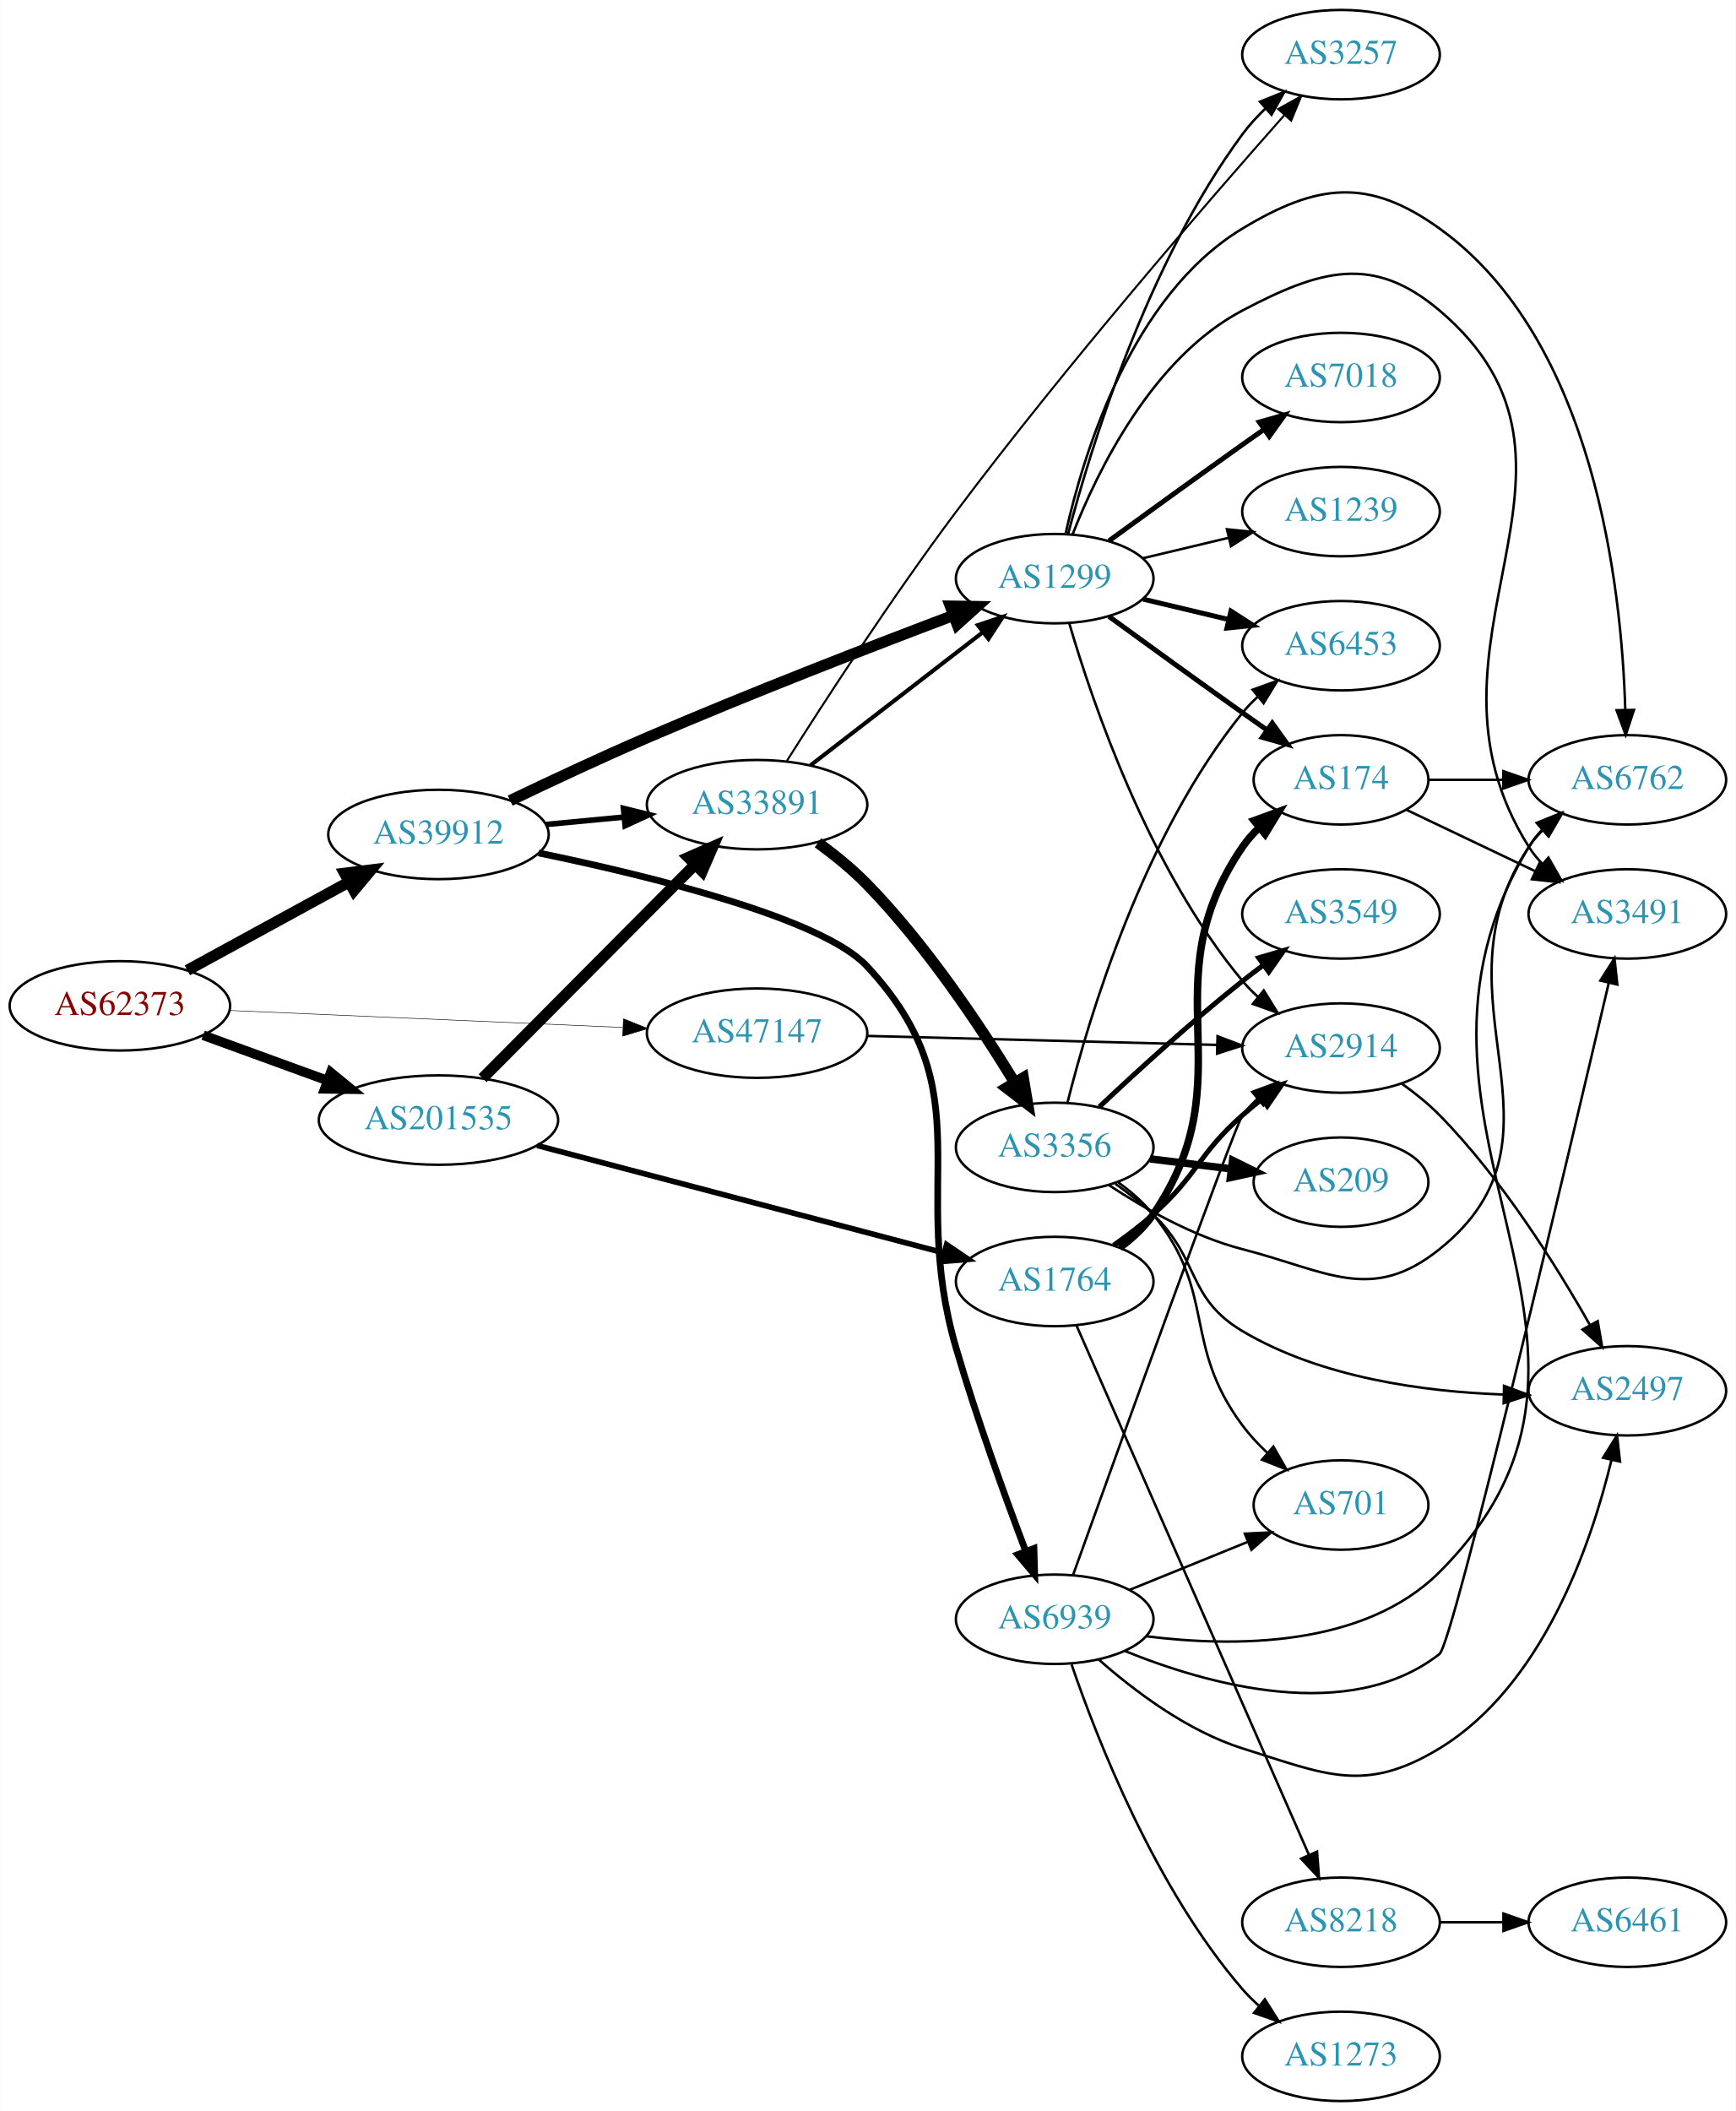
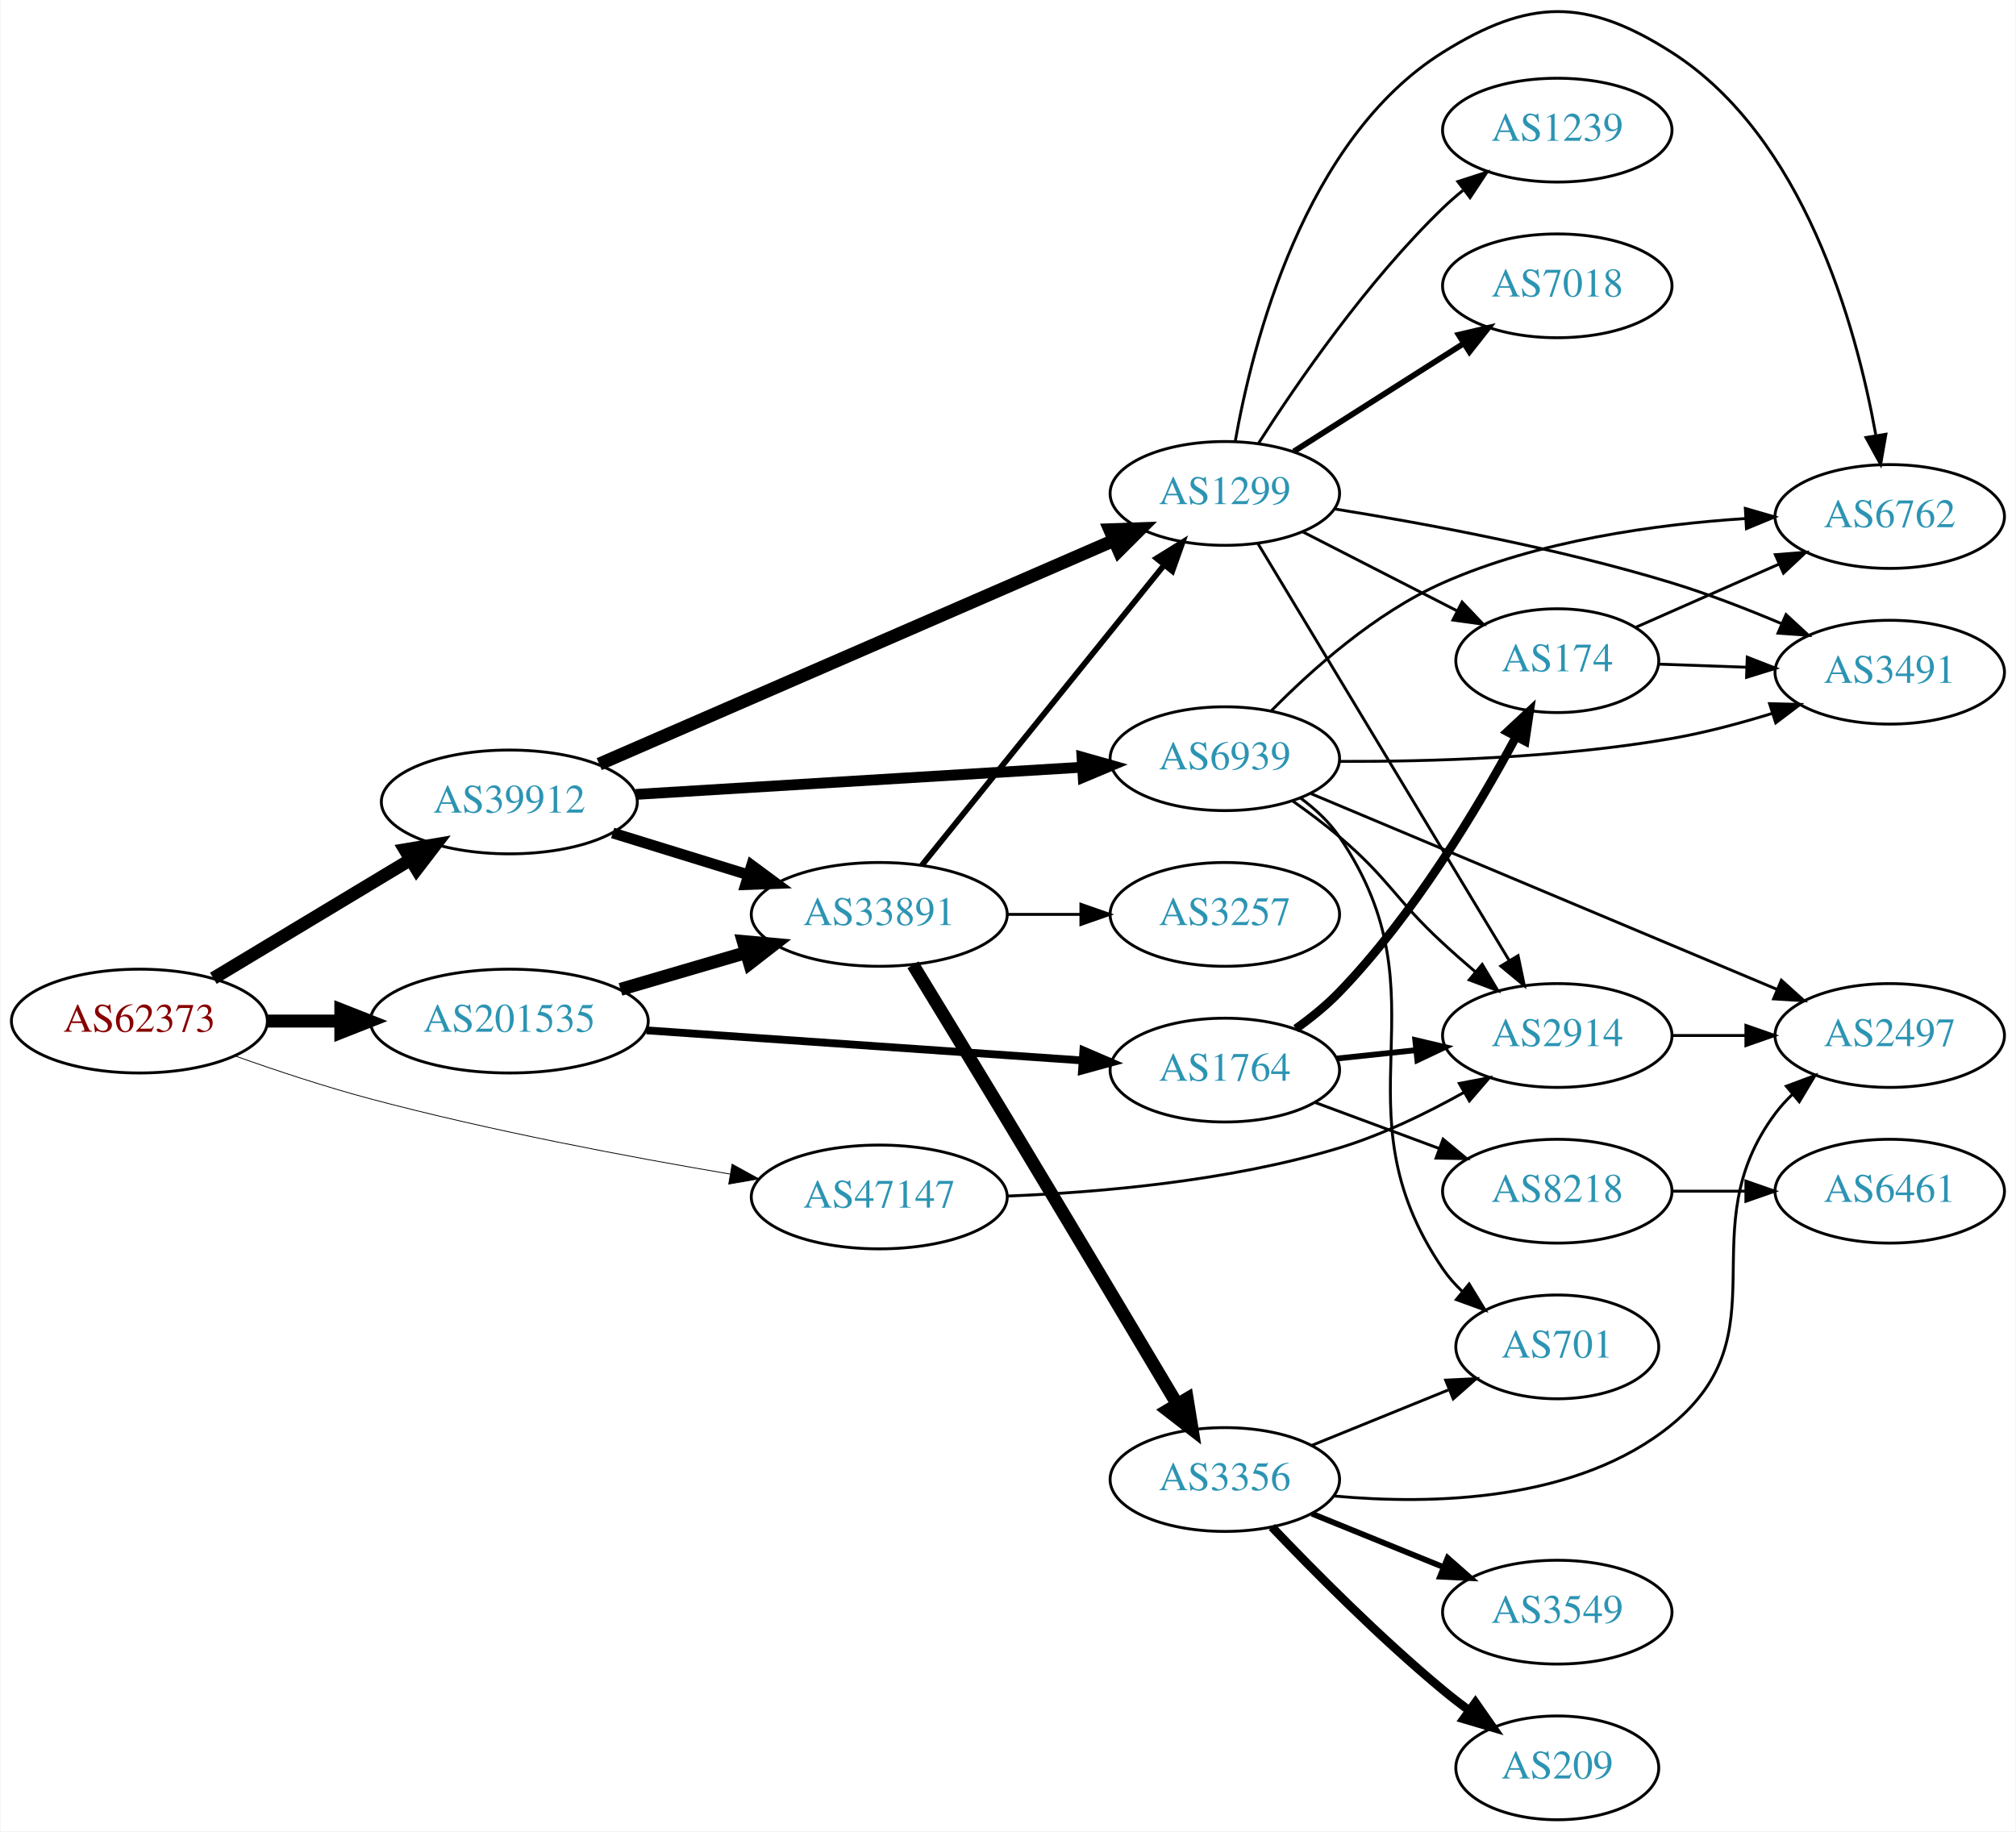
- <svg xmlns="http://www.w3.org/2000/svg" xmlns:xlink="http://www.w3.org/1999/xlink" width="699pt" height="850pt" viewBox="0.00 0.00 698.85 850.00">
-   <g id="graph0" class="graph" transform="scale(1 1) rotate(0) translate(4 846)">
-     <polygon fill="white" stroke="none" points="-4,4 -4,-846 694.855,-846 694.855,4 -4,4" />
+ <svg xmlns="http://www.w3.org/2000/svg" xmlns:xlink="http://www.w3.org/1999/xlink" width="699pt" height="635pt" viewBox="0.00 0.00 698.85 635.13">
+   <g id="graph0" class="graph" transform="scale(1 1) rotate(0) translate(4 631.134)">
+     <polygon fill="white" stroke="none" points="-4,4 -4,-631.134 694.855,-631.134 694.855,4 -4,4" />
    <g id="node1" class="node">
      <g id="a_node1">
        <a xlink:href="/asn/62373" xlink:title="AS62373 ~ Christian Singerl [AT]">
-           <ellipse fill="#ffffff" stroke="black" cx="44.196" cy="-441" rx="44.393" ry="18" />
-           <text text-anchor="middle" x="44.196" y="-437.3" font-family="Times,serif" font-size="14.00" fill="#880000">AS62373</text>
+           <ellipse fill="#ffffff" stroke="black" cx="44.196" cy="-277" rx="44.393" ry="18" />
+           <text text-anchor="middle" x="44.196" y="-273.3" font-family="Times,serif" font-size="14.00" fill="#880000">AS62373</text>
        </a>
      </g>
    </g>
    <g id="node2" class="node">
      <g id="a_node2">
        <a xlink:href="/asn/39912" xlink:title="AS39912 ~ oja.at GmbH [AT]">
-           <ellipse fill="#ffffff" stroke="black" cx="172.488" cy="-510" rx="44.393" ry="18" />
-           <text text-anchor="middle" x="172.488" y="-506.3" font-family="Times,serif" font-size="14.00" fill="#2c94b3">AS39912</text>
+           <ellipse fill="#ffffff" stroke="black" cx="172.488" cy="-353" rx="44.393" ry="18" />
+           <text text-anchor="middle" x="172.488" y="-349.3" font-family="Times,serif" font-size="14.00" fill="#2c94b3">AS39912</text>
        </a>
      </g>
    </g>
    <g id="edge1" class="edge">
-       <path fill="none" stroke="black" stroke-width="4.5" d="M71.364,-455.297C90.245,-465.612 115.935,-479.649 136.566,-490.92" />
-       <polygon fill="black" stroke="black" stroke-width="4.5" points="134.69,-494.382 145.354,-495.721 138.466,-487.471 134.69,-494.382" />
+       <path fill="none" stroke="black" stroke-width="4.5" d="M69.846,-291.834C89.317,-303.551 116.686,-320.021 138.118,-332.919" />
+       <polygon fill="black" stroke="black" stroke-width="4.5" points="136.301,-336.421 146.9,-338.203 140.362,-329.673 136.301,-336.421" />
    </g>
    <g id="node3" class="node">
      <g id="a_node3">
        <a xlink:href="/asn/47147" xlink:title="AS47147 ~ ANEXIA Internetdienstleistungs GmbH [AT]">
-           <ellipse fill="#ffffff" stroke="black" cx="300.78" cy="-430" rx="44.393" ry="18" />
-           <text text-anchor="middle" x="300.78" y="-426.3" font-family="Times,serif" font-size="14.00" fill="#2c94b3">AS47147</text>
+           <ellipse fill="#ffffff" stroke="black" cx="300.78" cy="-216" rx="44.393" ry="18" />
+           <text text-anchor="middle" x="300.78" y="-212.3" font-family="Times,serif" font-size="14.00" fill="#2c94b3">AS47147</text>
        </a>
      </g>
    </g>
    <g id="edge2" class="edge">
-       <path fill="none" stroke="black" stroke-width="0.214" d="M88.383,-439.134C132.038,-437.248 199.581,-434.329 246.528,-432.301" />
-       <polygon fill="black" stroke="black" stroke-width="0.214" points="246.967,-435.785 256.807,-431.857 246.665,-428.792 246.967,-435.785" />
+       <path fill="none" stroke="black" stroke-width="0.281" d="M77.256,-264.952C91.546,-259.874 108.67,-254.183 124.392,-250 165.859,-238.968 213.727,-229.93 248.969,-223.953" />
+       <polygon fill="black" stroke="black" stroke-width="0.281" points="249.732,-227.374 259.018,-222.273 248.578,-220.47 249.732,-227.374" />
    </g>
    <g id="node4" class="node">
      <g id="a_node4">
        <a xlink:href="/asn/201535" xlink:title="AS201535 ~ andom-tec [AT]">
-           <ellipse fill="#ffffff" stroke="black" cx="172.488" cy="-395" rx="48.192" ry="18" />
-           <text text-anchor="middle" x="172.488" y="-391.3" font-family="Times,serif" font-size="14.00" fill="#2c94b3">AS201535</text>
+           <ellipse fill="#ffffff" stroke="black" cx="172.488" cy="-277" rx="48.192" ry="18" />
+           <text text-anchor="middle" x="172.488" y="-273.3" font-family="Times,serif" font-size="14.00" fill="#2c94b3">AS201535</text>
        </a>
      </g>
    </g>
    <g id="edge3" class="edge">
-       <path fill="none" stroke="black" stroke-width="3.857" d="M77.719,-429.154C92.993,-423.591 111.42,-416.879 127.882,-410.883" />
-       <polygon fill="black" stroke="black" stroke-width="3.857" points="129.111,-414.16 137.309,-407.449 126.715,-407.583 129.111,-414.16" />
+       <path fill="none" stroke="black" stroke-width="4.5" d="M88.659,-277C96.775,-277 105.373,-277 113.838,-277" />
+       <polygon fill="black" stroke="black" stroke-width="4.5" points="114.057,-280.938 124.057,-277 114.057,-273.063 114.057,-280.938" />
    </g>
    <g id="node5" class="node">
      <g id="a_node5">
        <a xlink:href="/asn/33891" xlink:title="AS33891 ~ CORE-BACKBONE GMBH GLOBAL NETWORK [DE]">
-           <ellipse fill="#ffffff" stroke="black" cx="300.78" cy="-522" rx="44.393" ry="18" />
-           <text text-anchor="middle" x="300.78" y="-518.3" font-family="Times,serif" font-size="14.00" fill="#2c94b3">AS33891</text>
+           <ellipse fill="#ffffff" stroke="black" cx="300.78" cy="-314" rx="44.393" ry="18" />
+           <text text-anchor="middle" x="300.78" y="-310.3" font-family="Times,serif" font-size="14.00" fill="#2c94b3">AS33891</text>
        </a>
      </g>
    </g>
    <g id="edge4" class="edge">
-       <path fill="none" stroke="black" stroke-width="2.25" d="M215.893,-514.029C225.889,-514.979 236.665,-516.003 247.055,-516.99" />
-       <polygon fill="black" stroke="black" stroke-width="2.25" points="246.986,-520.499 257.272,-517.961 247.648,-513.531 246.986,-520.499" />
+       <path fill="none" stroke="black" stroke-width="3.75" d="M208.332,-342.24C222.826,-337.764 239.828,-332.514 255.214,-327.762" />
+       <polygon fill="black" stroke="black" stroke-width="3.75" points="256.527,-331.02 265.049,-324.725 254.462,-324.332 256.527,-331.02" />
    </g>
    <g id="node6" class="node">
      <g id="a_node6">
        <a xlink:href="/asn/1299" xlink:title="AS1299 ~ Telia Carrier [EU]">
-           <ellipse fill="#ffffff" stroke="black" cx="420.622" cy="-613" rx="39.794" ry="18" />
-           <text text-anchor="middle" x="420.622" y="-609.3" font-family="Times,serif" font-size="14.00" fill="#2c94b3">AS1299</text>
+           <ellipse fill="#ffffff" stroke="black" cx="420.622" cy="-460" rx="39.794" ry="18" />
+           <text text-anchor="middle" x="420.622" y="-456.3" font-family="Times,serif" font-size="14.00" fill="#2c94b3">AS1299</text>
        </a>
      </g>
    </g>
    <g id="edge5" class="edge">
-       <path fill="none" stroke="black" stroke-width="4.5" d="M201.361,-523.633C217.398,-531.338 237.993,-540.999 256.584,-549 298.275,-566.944 346.776,-585.721 379.973,-598.259" />
-       <polygon fill="black" stroke="black" stroke-width="4.5" points="378.589,-601.945 389.335,-601.783 381.363,-594.575 378.589,-601.945" />
+       <path fill="none" stroke="black" stroke-width="4.5" d="M203.669,-366.12C248.678,-385.687 333.317,-422.481 382.2,-443.732" />
+       <polygon fill="black" stroke="black" stroke-width="4.5" points="380.737,-447.389 391.477,-447.765 383.876,-440.167 380.737,-447.389" />
    </g>
    <g id="node7" class="node">
      <g id="a_node7">
        <a xlink:href="/asn/6939" xlink:title="AS6939 ~ Hurricane Electric LLC [US]">
-           <ellipse fill="#ffffff" stroke="black" cx="420.622" cy="-194" rx="39.794" ry="18" />
-           <text text-anchor="middle" x="420.622" y="-190.3" font-family="Times,serif" font-size="14.00" fill="#2c94b3">AS6939</text>
+           <ellipse fill="#ffffff" stroke="black" cx="420.622" cy="-368" rx="39.794" ry="18" />
+           <text text-anchor="middle" x="420.622" y="-364.3" font-family="Times,serif" font-size="14.00" fill="#2c94b3">AS6939</text>
        </a>
      </g>
    </g>
    <g id="edge6" class="edge">
-       <path fill="none" stroke="black" stroke-width="2.7" d="M212.825,-502.553C257.628,-493.289 326.967,-476.317 344.976,-457 392.906,-405.586 361.201,-370.451 380.976,-303 389.217,-274.891 400.617,-243.419 408.898,-221.546" />
-       <polygon fill="black" stroke="black" stroke-width="2.7" points="412.273,-222.519 412.573,-211.928 405.734,-220.02 412.273,-222.519" />
+       <path fill="none" stroke="black" stroke-width="3.75" d="M216.361,-355.613C259.551,-358.245 326.079,-362.299 371.159,-365.047" />
+       <polygon fill="black" stroke="black" stroke-width="3.75" points="371.088,-368.549 381.282,-365.663 371.513,-361.562 371.088,-368.549" />
+     </g>
+     <g id="node14" class="node">
+       <g id="a_node14">
+         <a xlink:href="/asn/2914" xlink:title="AS2914 ~ NTT America, Inc. [US]">
+           <ellipse fill="#ffffff" stroke="black" cx="535.915" cy="-272" rx="39.794" ry="18" />
+           <text text-anchor="middle" x="535.915" y="-268.3" font-family="Times,serif" font-size="14.00" fill="#2c94b3">AS2914</text>
+         </a>
+       </g>
+     </g>
+     <g id="edge20" class="edge">
+       <path fill="none" stroke="black" d="M345.021,-216.306C377.381,-217.567 422.396,-221.527 460.269,-233 475.133,-237.503 490.513,-244.983 503.422,-252.195" />
+       <polygon fill="black" stroke="black" points="501.933,-255.377 512.342,-257.352 505.437,-249.317 501.933,-255.377" />
+     </g>
+     <g id="edge21" class="edge">
+       <path fill="none" stroke="black" stroke-width="4.5" d="M211.038,-288.001C224.743,-292.016 240.386,-296.599 254.681,-300.787" />
+       <polygon fill="black" stroke="black" stroke-width="4.5" points="253.618,-304.579 264.322,-303.612 255.833,-297.022 253.618,-304.579" />
    </g>
    <g id="node20" class="node">
      <g id="a_node20">
-         <a xlink:href="/asn/2914" xlink:title="AS2914 ~ NTT America, Inc. [US]">
-           <ellipse fill="#ffffff" stroke="black" cx="535.915" cy="-424" rx="39.794" ry="18" />
-           <text text-anchor="middle" x="535.915" y="-420.3" font-family="Times,serif" font-size="14.00" fill="#2c94b3">AS2914</text>
-         </a>
-       </g>
-     </g>
-     <g id="edge24" class="edge">
-       <path fill="none" stroke="black" d="M345.084,-428.886C385.023,-427.858 444.258,-426.333 485.913,-425.261" />
-       <polygon fill="black" stroke="black" points="486.195,-428.755 496.102,-424.999 486.015,-421.757 486.195,-428.755" />
-     </g>
-     <g id="edge25" class="edge">
-       <path fill="none" stroke="black" stroke-width="4.5" d="M190.258,-411.865C212.149,-433.878 250.611,-472.556 275.638,-497.722" />
-       <polygon fill="black" stroke="black" stroke-width="4.5" points="273.096,-500.751 282.94,-505.066 278.68,-495.198 273.096,-500.751" />
-     </g>
-     <g id="node21" class="node">
-       <g id="a_node21">
        <a xlink:href="/asn/1764" xlink:title="AS1764 ~ NEXTLAYER-AS [AT]">
-           <ellipse fill="#ffffff" stroke="black" cx="420.622" cy="-330" rx="39.794" ry="18" />
-           <text text-anchor="middle" x="420.622" y="-326.3" font-family="Times,serif" font-size="14.00" fill="#2c94b3">AS1764</text>
-         </a>
-       </g>
-     </g>
-     <g id="edge26" class="edge">
-       <path fill="none" stroke="black" stroke-width="2.25" d="M212.217,-384.772C256.74,-373.015 329.637,-353.764 376.089,-341.496" />
-       <polygon fill="black" stroke="black" stroke-width="2.25" points="377.091,-344.852 385.866,-338.915 375.303,-338.084 377.091,-344.852" />
+           <ellipse fill="#ffffff" stroke="black" cx="420.622" cy="-260" rx="39.794" ry="18" />
+           <text text-anchor="middle" x="420.622" y="-256.3" font-family="Times,serif" font-size="14.00" fill="#2c94b3">AS1764</text>
+         </a>
+       </g>
+     </g>
+     <g id="edge22" class="edge">
+       <path fill="none" stroke="black" stroke-width="2.7" d="M220.073,-273.782C263.297,-270.797 327.374,-266.371 371.182,-263.346" />
+       <polygon fill="black" stroke="black" stroke-width="2.7" points="371.571,-266.827 381.306,-262.646 371.088,-259.844 371.571,-266.827" />
    </g>
    <g id="edge9" class="edge">
-       <path fill="none" stroke="black" stroke-width="1.636" d="M322.306,-537.851C341.517,-552.686 370.373,-574.969 391.679,-591.421" />
-       <polygon fill="black" stroke="black" stroke-width="1.636" points="389.67,-594.292 399.724,-597.634 393.948,-588.752 389.67,-594.292" />
+       <path fill="none" stroke="black" stroke-width="2" d="M315.528,-331.034C336.284,-356.749 375.729,-405.619 399.653,-435.26" />
+       <polygon fill="black" stroke="black" stroke-width="2" points="396.957,-437.491 405.961,-443.075 402.404,-433.095 396.957,-437.491" />
    </g>
    <g id="node8" class="node">
      <g id="a_node8">
        <a xlink:href="/asn/3356" xlink:title="AS3356 ~ Level 3 Parent, LLC [US]">
-           <ellipse fill="#ffffff" stroke="black" cx="420.622" cy="-384" rx="39.794" ry="18" />
-           <text text-anchor="middle" x="420.622" y="-380.3" font-family="Times,serif" font-size="14.00" fill="#2c94b3">AS3356</text>
+           <ellipse fill="#ffffff" stroke="black" cx="420.622" cy="-118" rx="39.794" ry="18" />
+           <text text-anchor="middle" x="420.622" y="-114.3" font-family="Times,serif" font-size="14.00" fill="#2c94b3">AS3356</text>
        </a>
      </g>
    </g>
    <g id="edge7" class="edge">
-       <path fill="none" stroke="black" stroke-width="4.5" d="M325.312,-506.666C332.027,-501.75 339.108,-496.01 344.976,-490 368.883,-465.511 390.724,-432.718 404.52,-410.125" />
-       <polygon fill="black" stroke="black" stroke-width="4.5" points="407.977,-412.016 409.748,-401.416 401.225,-407.963 407.977,-412.016" />
+       <path fill="none" stroke="black" stroke-width="4.5" d="M312.471,-296.518C321.237,-282.161 333.952,-261.289 344.976,-243 365.546,-208.874 389.088,-169.378 404.141,-144.065" />
+       <polygon fill="black" stroke="black" stroke-width="4.5" points="407.557,-146.026 409.282,-135.418 400.788,-142.001 407.557,-146.026" />
    </g>
    <g id="node9" class="node">
      <g id="a_node9">
        <a xlink:href="/asn/3257" xlink:title="AS3257 ~ GTT [DE]">
-           <ellipse fill="#ffffff" stroke="black" cx="535.915" cy="-824" rx="39.794" ry="18" />
-           <text text-anchor="middle" x="535.915" y="-820.3" font-family="Times,serif" font-size="14.00" fill="#2c94b3">AS3257</text>
+           <ellipse fill="#ffffff" stroke="black" cx="420.622" cy="-314" rx="39.794" ry="18" />
+           <text text-anchor="middle" x="420.622" y="-310.3" font-family="Times,serif" font-size="14.00" fill="#2c94b3">AS3257</text>
        </a>
      </g>
    </g>
    <g id="edge8" class="edge">
-       <path fill="none" stroke="black" stroke-width="0.818" d="M312.763,-539.593C327.565,-563.007 355.056,-605.469 380.976,-640 425.418,-699.209 482.359,-764.903 513.017,-799.532" />
-       <polygon fill="black" stroke="black" stroke-width="0.818" points="510.606,-802.088 519.863,-807.242 515.84,-797.44 510.606,-802.088" />
-     </g>
-     <g id="edge23" class="edge">
-       <path fill="none" stroke="black" d="M426.005,-630.96C434.932,-664.942 457.71,-739.902 496.269,-792 498.965,-795.643 502.162,-799.127 505.544,-802.367" />
-       <polygon fill="black" stroke="black" points="503.303,-805.056 513.123,-809.033 507.926,-799.801 503.303,-805.056" />
+       <path fill="none" stroke="black" d="M344.991,-314C353.303,-314 362.066,-314 370.548,-314" />
+       <polygon fill="black" stroke="black" points="370.707,-317.5 380.707,-314 370.707,-310.5 370.707,-317.5" />
+     </g>
+     <g id="node10" class="node">
+       <g id="a_node10">
+         <a xlink:href="/asn/3491" xlink:title="AS3491 ~ PCCW Global, Inc. [US]">
+           <ellipse fill="#ffffff" stroke="black" cx="651.208" cy="-398" rx="39.794" ry="18" />
+           <text text-anchor="middle" x="651.208" y="-394.3" font-family="Times,serif" font-size="14.00" fill="#2c94b3">AS3491</text>
+         </a>
+       </g>
+     </g>
+     <g id="edge10" class="edge">
+       <path fill="none" stroke="black" d="M458.512,-454.646C490.013,-449.584 536.319,-440.975 575.562,-429 588.27,-425.122 601.79,-419.872 613.782,-414.795" />
+       <polygon fill="black" stroke="black" points="615.242,-417.977 623.027,-410.79 612.46,-411.553 615.242,-417.977" />
+     </g>
+     <g id="node11" class="node">
+       <g id="a_node11">
+         <a xlink:href="/asn/6762" xlink:title="AS6762 ~ TELECOM ITALIA SPARKLE S.p.A. [IT]">
+           <ellipse fill="#ffffff" stroke="black" cx="651.208" cy="-452" rx="39.794" ry="18" />
+           <text text-anchor="middle" x="651.208" y="-448.3" font-family="Times,serif" font-size="14.00" fill="#2c94b3">AS6762</text>
+         </a>
+       </g>
+     </g>
+     <g id="edge11" class="edge">
+       <path fill="none" stroke="black" d="M424.216,-478.007C430.124,-511.533 448.018,-582.854 496.269,-613 526.156,-631.673 545.86,-631.968 575.562,-613 621.411,-583.72 639.524,-518.239 646.351,-480.424" />
+       <polygon fill="black" stroke="black" points="649.88,-480.532 648.058,-470.095 642.974,-479.391 649.88,-480.532" />
    </g>
    <g id="node12" class="node">
      <g id="a_node12">
-         <a xlink:href="/asn/6762" xlink:title="AS6762 ~ TELECOM ITALIA SPARKLE S.p.A. [IT]">
-           <ellipse fill="#ffffff" stroke="black" cx="651.208" cy="-532" rx="39.794" ry="18" />
-           <text text-anchor="middle" x="651.208" y="-528.3" font-family="Times,serif" font-size="14.00" fill="#2c94b3">AS6762</text>
-         </a>
-       </g>
-     </g>
-     <g id="edge20" class="edge">
-       <path fill="none" stroke="black" d="M425.069,-631.37C432.107,-663.013 451.421,-726.998 496.269,-754 526.46,-772.178 546.946,-774.569 575.562,-754 638.029,-709.1 648.935,-609.317 650.373,-560.293" />
-       <polygon fill="black" stroke="black" points="653.876,-560.148 650.555,-550.087 646.877,-560.023 653.876,-560.148" />
+         <a xlink:href="/asn/1239" xlink:title="AS1239 ~ Sprint [US]">
+           <ellipse fill="#ffffff" stroke="black" cx="535.915" cy="-586" rx="39.794" ry="18" />
+           <text text-anchor="middle" x="535.915" y="-582.3" font-family="Times,serif" font-size="14.00" fill="#2c94b3">AS1239</text>
+         </a>
+       </g>
+     </g>
+     <g id="edge12" class="edge">
+       <path fill="none" stroke="black" d="M432.317,-477.411C445.654,-498.276 469.928,-533.597 496.269,-559 498.423,-561.077 500.75,-563.112 503.157,-565.074" />
+       <polygon fill="black" stroke="black" points="501.43,-568.158 511.511,-571.42 505.665,-562.584 501.43,-568.158" />
+     </g>
+     <g id="node13" class="node">
+       <g id="a_node13">
+         <a xlink:href="/asn/7018" xlink:title="AS7018 ~ AT&amp;T Services, Inc. [US]">
+           <ellipse fill="#ffffff" stroke="black" cx="535.915" cy="-532" rx="39.794" ry="18" />
+           <text text-anchor="middle" x="535.915" y="-528.3" font-family="Times,serif" font-size="14.00" fill="#2c94b3">AS7018</text>
+         </a>
+       </g>
+     </g>
+     <g id="edge13" class="edge">
+       <path fill="none" stroke="black" stroke-width="2" d="M444.549,-474.57C461.517,-485.354 484.833,-500.172 503.53,-512.054" />
+       <polygon fill="black" stroke="black" stroke-width="2" points="501.706,-515.042 512.023,-517.451 505.46,-509.134 501.706,-515.042" />
+     </g>
+     <g id="edge14" class="edge">
+       <path fill="none" stroke="black" d="M432.078,-442.65C452.058,-409.494 495.764,-336.968 519.249,-297.996" />
+       <polygon fill="black" stroke="black" points="522.321,-299.679 524.485,-289.308 516.326,-296.066 522.321,-299.679" />
    </g>
    <g id="node15" class="node">
      <g id="a_node15">
-         <a xlink:href="/asn/6453" xlink:title="AS6453 ~ TATA COMMUNICATIONS (AMERICA) INC [US]">
-           <ellipse fill="#ffffff" stroke="black" cx="535.915" cy="-586" rx="39.794" ry="18" />
-           <text text-anchor="middle" x="535.915" y="-582.3" font-family="Times,serif" font-size="14.00" fill="#2c94b3">AS6453</text>
-         </a>
-       </g>
-     </g>
-     <g id="edge18" class="edge">
-       <path fill="none" stroke="black" stroke-width="2" d="M456.229,-604.752C467.101,-602.162 479.255,-599.265 490.698,-596.538" />
-       <polygon fill="black" stroke="black" stroke-width="2" points="491.604,-599.92 500.52,-594.197 489.981,-593.111 491.604,-599.92" />
+         <a xlink:href="/asn/174" xlink:title="AS174 ~ Cogent Communications [US]">
+           <ellipse fill="#ffffff" stroke="black" cx="535.915" cy="-402" rx="35.194" ry="18" />
+           <text text-anchor="middle" x="535.915" y="-398.3" font-family="Times,serif" font-size="14.00" fill="#2c94b3">AS174</text>
+         </a>
+       </g>
+     </g>
+     <g id="edge15" class="edge">
+       <path fill="none" stroke="black" d="M447.614,-446.694C463.489,-438.567 483.96,-428.086 501.088,-419.318" />
+       <polygon fill="black" stroke="black" points="502.904,-422.32 510.21,-414.648 499.714,-416.089 502.904,-422.32" />
+     </g>
+     <g id="edge32" class="edge">
+       <path fill="none" stroke="black" d="M460.507,-367.062C491.809,-366.955 536.816,-368.263 575.562,-375 587.018,-376.992 599.175,-380.23 610.277,-383.656" />
+       <polygon fill="black" stroke="black" points="609.535,-387.094 620.127,-386.825 611.679,-380.43 609.535,-387.094" />
+     </g>
+     <g id="edge34" class="edge">
+       <path fill="none" stroke="black" d="M436.779,-384.645C450.764,-398.871 472.854,-418.635 496.269,-429 529.347,-443.642 569.925,-449.26 601.113,-451.288" />
+       <polygon fill="black" stroke="black" points="601.13,-454.794 611.306,-451.846 601.512,-447.804 601.13,-454.794" />
+     </g>
+     <g id="edge31" class="edge">
+       <path fill="none" stroke="black" d="M444.231,-353.275C449.635,-349.467 455.28,-345.24 460.269,-341 477.751,-326.141 479.408,-319.561 496.269,-304 499.841,-300.703 503.693,-297.322 507.533,-294.051" />
+       <polygon fill="black" stroke="black" points="509.877,-296.653 515.303,-287.553 505.386,-291.284 509.877,-296.653" />
+     </g>
+     <g id="node18" class="node">
+       <g id="a_node18">
+         <a xlink:href="/asn/2497" xlink:title="AS2497 ~ Internet Initiative Japan Inc. [JP]">
+           <ellipse fill="#ffffff" stroke="black" cx="651.208" cy="-272" rx="39.794" ry="18" />
+           <text text-anchor="middle" x="651.208" y="-268.3" font-family="Times,serif" font-size="14.00" fill="#2c94b3">AS2497</text>
+         </a>
+       </g>
+     </g>
+     <g id="edge30" class="edge">
+       <path fill="none" stroke="black" d="M450.573,-355.842C491.622,-338.602 566.796,-307.031 612.264,-287.935" />
+       <polygon fill="black" stroke="black" points="613.628,-291.159 621.493,-284.06 610.918,-284.705 613.628,-291.159" />
+     </g>
+     <g id="node19" class="node">
+       <g id="a_node19">
+         <a xlink:href="/asn/701" xlink:title="AS701 ~ UUNET [US]">
+           <ellipse fill="#ffffff" stroke="black" cx="535.915" cy="-164" rx="35.194" ry="18" />
+           <text text-anchor="middle" x="535.915" y="-160.3" font-family="Times,serif" font-size="14.00" fill="#2c94b3">AS701</text>
+         </a>
+       </g>
+     </g>
+     <g id="edge33" class="edge">
+       <path fill="none" stroke="black" d="M446.877,-354.349C451.936,-350.608 456.765,-346.14 460.269,-341 498.882,-284.348 457.655,-247.652 496.269,-191 498.159,-188.227 500.435,-185.65 502.924,-183.277" />
+       <polygon fill="black" stroke="black" points="505.342,-185.821 510.863,-176.778 500.908,-180.404 505.342,-185.821" />
    </g>
    <g id="node16" class="node">
      <g id="a_node16">
-         <a xlink:href="/asn/3491" xlink:title="AS3491 ~ PCCW Global, Inc. [US]">
-           <ellipse fill="#ffffff" stroke="black" cx="651.208" cy="-478" rx="39.794" ry="18" />
-           <text text-anchor="middle" x="651.208" y="-474.3" font-family="Times,serif" font-size="14.00" fill="#2c94b3">AS3491</text>
+         <a xlink:href="/asn/3549" xlink:title="AS3549 ~ Level 3 Parent, LLC [US]">
+           <ellipse fill="#ffffff" stroke="black" cx="535.915" cy="-72" rx="39.794" ry="18" />
+           <text text-anchor="middle" x="535.915" y="-68.3" font-family="Times,serif" font-size="14.00" fill="#2c94b3">AS3549</text>
        </a>
      </g>
    </g>
    <g id="edge16" class="edge">
-       <path fill="none" stroke="black" d="M427.846,-630.866C437.792,-656.293 459.935,-701.945 496.269,-721 527.478,-737.368 548.672,-743.779 575.562,-721 649.822,-658.092 559.612,-587.3 611.562,-505 613.118,-502.534 614.99,-500.232 617.059,-498.095" />
-       <polygon fill="black" stroke="black" points="619.429,-500.673 624.682,-491.472 614.838,-495.389 619.429,-500.673" />
+       <path fill="none" stroke="black" stroke-width="2" d="M450.798,-106.154C464.674,-100.52 481.451,-93.708 496.36,-87.654" />
+       <polygon fill="black" stroke="black" stroke-width="2" points="497.89,-90.811 505.838,-83.806 495.256,-84.325 497.89,-90.811" />
    </g>
    <g id="node17" class="node">
      <g id="a_node17">
-         <a xlink:href="/asn/174" xlink:title="AS174 ~ Cogent Communications [US]">
-           <ellipse fill="#ffffff" stroke="black" cx="535.915" cy="-532" rx="35.194" ry="18" />
-           <text text-anchor="middle" x="535.915" y="-528.3" font-family="Times,serif" font-size="14.00" fill="#2c94b3">AS174</text>
+         <a xlink:href="/asn/209" xlink:title="AS209 ~ CenturyLink Communications, LLC [US]">
+           <ellipse fill="#ffffff" stroke="black" cx="535.915" cy="-18" rx="35.194" ry="18" />
+           <text text-anchor="middle" x="535.915" y="-14.3" font-family="Times,serif" font-size="14.00" fill="#2c94b3">AS209</text>
        </a>
      </g>
    </g>
    <g id="edge17" class="edge">
-       <path fill="none" stroke="black" stroke-width="2" d="M442.471,-597.778C457.404,-586.909 478.018,-571.975 496.269,-559 499.479,-556.718 502.848,-554.339 506.203,-551.982" />
-       <polygon fill="black" stroke="black" stroke-width="2" points="508.231,-554.834 514.413,-546.23 504.215,-549.101 508.231,-554.834" />
-     </g>
-     <g id="node18" class="node">
-       <g id="a_node18">
-         <a xlink:href="/asn/7018" xlink:title="AS7018 ~ AT&amp;T Services, Inc. [US]">
-           <ellipse fill="#ffffff" stroke="black" cx="535.915" cy="-694" rx="39.794" ry="18" />
-           <text text-anchor="middle" x="535.915" y="-690.3" font-family="Times,serif" font-size="14.00" fill="#2c94b3">AS7018</text>
-         </a>
-       </g>
+       <path fill="none" stroke="black" stroke-width="3" d="M436.928,-101.545C451.54,-86.204 474.497,-63.044 496.269,-45 499.148,-42.614 502.23,-40.219 505.352,-37.896" />
+       <polygon fill="black" stroke="black" stroke-width="3" points="507.521,-40.647 513.592,-31.964 503.432,-34.965 507.521,-40.647" />
+     </g>
+     <g id="edge18" class="edge">
+       <path fill="none" stroke="black" d="M458.531,-112.282C492.681,-109.15 542.95,-110.307 575.562,-137 614.715,-169.047 581.29,-204.458 611.562,-245 613.306,-247.336 615.314,-249.545 617.477,-251.617" />
+       <polygon fill="black" stroke="black" points="615.355,-254.405 625.277,-258.118 619.836,-249.027 615.355,-254.405" />
    </g>
    <g id="edge19" class="edge">
-       <path fill="none" stroke="black" stroke-width="2" d="M442.471,-628.222C457.404,-639.091 478.018,-654.025 496.269,-667 499.089,-669.005 502.032,-671.085 504.98,-673.159" />
-       <polygon fill="black" stroke="black" stroke-width="2" points="503.008,-676.05 513.205,-678.926 507.026,-670.319 503.008,-676.05" />
-     </g>
-     <g id="node19" class="node">
-       <g id="a_node19">
-         <a xlink:href="/asn/1239" xlink:title="AS1239 ~ Sprint [US]">
-           <ellipse fill="#ffffff" stroke="black" cx="535.915" cy="-640" rx="39.794" ry="18" />
-           <text text-anchor="middle" x="535.915" y="-636.3" font-family="Times,serif" font-size="14.00" fill="#2c94b3">AS1239</text>
-         </a>
-       </g>
-     </g>
-     <g id="edge21" class="edge">
-       <path fill="none" stroke="black" d="M456.229,-621.248C467.101,-623.838 479.255,-626.735 490.698,-629.462" />
-       <polygon fill="black" stroke="black" points="489.981,-632.889 500.52,-631.803 491.604,-626.08 489.981,-632.889" />
-     </g>
-     <g id="edge22" class="edge">
-       <path fill="none" stroke="black" d="M426.496,-594.998C435.81,-563.156 458.627,-496.019 496.269,-451 498.139,-448.763 500.237,-446.626 502.464,-444.604" />
-       <polygon fill="black" stroke="black" points="504.81,-447.207 510.383,-438.196 500.407,-441.766 504.81,-447.207" />
-     </g>
-     <g id="edge39" class="edge">
-       <path fill="none" stroke="black" d="M457.478,-187.158C492.581,-182.727 545.098,-182.532 575.562,-213 668.017,-305.468 544.128,-392.969 611.562,-505 613.065,-507.498 614.899,-509.824 616.942,-511.977" />
-       <polygon fill="black" stroke="black" points="614.693,-514.66 624.515,-518.63 619.313,-509.401 614.693,-514.66" />
-     </g>
-     <g id="node13" class="node">
-       <g id="a_node13">
-         <a xlink:href="/asn/701" xlink:title="AS701 ~ UUNET [US]">
-           <ellipse fill="#ffffff" stroke="black" cx="535.915" cy="-240" rx="35.194" ry="18" />
-           <text text-anchor="middle" x="535.915" y="-236.3" font-family="Times,serif" font-size="14.00" fill="#2c94b3">AS701</text>
-         </a>
-       </g>
-     </g>
-     <g id="edge37" class="edge">
-       <path fill="none" stroke="black" d="M450.798,-205.846C465.211,-211.698 482.756,-218.822 498.085,-225.046" />
-       <polygon fill="black" stroke="black" points="497.201,-228.465 507.783,-228.984 499.835,-221.979 497.201,-228.465" />
-     </g>
-     <g id="node14" class="node">
-       <g id="a_node14">
-         <a xlink:href="/asn/2497" xlink:title="AS2497 ~ Internet Initiative Japan Inc. [JP]">
-           <ellipse fill="#ffffff" stroke="black" cx="651.208" cy="-286" rx="39.794" ry="18" />
-           <text text-anchor="middle" x="651.208" y="-282.3" font-family="Times,serif" font-size="14.00" fill="#2c94b3">AS2497</text>
-         </a>
-       </g>
-     </g>
-     <g id="edge38" class="edge">
-       <path fill="none" stroke="black" d="M438.361,-177.783C452.503,-165.288 473.967,-149.002 496.269,-142 529.892,-131.443 545.449,-123.692 575.562,-142 617.101,-167.256 636.562,-223.937 644.832,-258.172" />
-       <polygon fill="black" stroke="black" points="641.437,-259.031 647.051,-268.017 648.266,-257.492 641.437,-259.031" />
-     </g>
-     <g id="edge34" class="edge">
-       <path fill="none" stroke="black" d="M448.714,-181.295C482.191,-167.684 539.173,-151.602 575.562,-180 581.009,-184.251 626.584,-377.031 643.724,-450.217" />
-       <polygon fill="black" stroke="black" points="640.353,-451.17 646.039,-460.11 647.169,-449.576 640.353,-451.17" />
-     </g>
-     <g id="edge36" class="edge">
-       <path fill="none" stroke="black" d="M428.07,-211.973C445.645,-260.905 493.281,-393.124 496.269,-397 498.049,-399.309 500.082,-401.499 502.263,-403.557" />
-       <polygon fill="black" stroke="black" points="500.159,-406.359 510.097,-410.033 504.619,-400.964 500.159,-406.359" />
-     </g>
-     <g id="node24" class="node">
-       <g id="a_node24">
-         <a xlink:href="/asn/1273" xlink:title="AS1273 ~ Vodafone Group PLC [EU]">
-           <ellipse fill="#ffffff" stroke="black" cx="535.915" cy="-18" rx="39.794" ry="18" />
-           <text text-anchor="middle" x="535.915" y="-14.3" font-family="Times,serif" font-size="14.00" fill="#2c94b3">AS1273</text>
-         </a>
-       </g>
-     </g>
-     <g id="edge35" class="edge">
-       <path fill="none" stroke="black" d="M427.421,-175.804C437.62,-145.923 461.08,-85.716 496.269,-45 498.226,-42.736 500.412,-40.568 502.722,-38.514" />
-       <polygon fill="black" stroke="black" points="505.257,-40.969 510.9,-32.002 500.897,-35.493 505.257,-40.969" />
-     </g>
-     <g id="node10" class="node">
-       <g id="a_node10">
-         <a xlink:href="/asn/3549" xlink:title="AS3549 ~ Level 3 Parent, LLC [US]">
-           <ellipse fill="#ffffff" stroke="black" cx="535.915" cy="-478" rx="39.794" ry="18" />
-           <text text-anchor="middle" x="535.915" y="-474.3" font-family="Times,serif" font-size="14.00" fill="#2c94b3">AS3549</text>
-         </a>
-       </g>
-     </g>
-     <g id="edge10" class="edge">
-       <path fill="none" stroke="black" stroke-width="2" d="M438.597,-400.32C453.399,-414.284 475.668,-434.658 496.269,-451 498.98,-453.151 501.85,-455.328 504.752,-457.463" />
-       <polygon fill="black" stroke="black" stroke-width="2" points="502.746,-460.331 512.911,-463.317 506.826,-454.644 502.746,-460.331" />
-     </g>
-     <g id="node11" class="node">
-       <g id="a_node11">
-         <a xlink:href="/asn/209" xlink:title="AS209 ~ CenturyLink Communications, LLC [US]">
-           <ellipse fill="#ffffff" stroke="black" cx="535.915" cy="-370" rx="35.194" ry="18" />
-           <text text-anchor="middle" x="535.915" y="-366.3" font-family="Times,serif" font-size="14.00" fill="#2c94b3">AS209</text>
-         </a>
-       </g>
-     </g>
-     <g id="edge11" class="edge">
-       <path fill="none" stroke="black" stroke-width="3" d="M459.033,-379.377C469.485,-378.085 480.929,-376.671 491.688,-375.342" />
-       <polygon fill="black" stroke="black" stroke-width="3" points="492.243,-378.8 501.738,-374.1 491.384,-371.853 492.243,-378.8" />
-     </g>
-     <g id="edge12" class="edge">
-       <path fill="none" stroke="black" d="M442.297,-368.922C456.649,-359.422 476.648,-348.034 496.269,-343 530.405,-334.242 548.072,-320.949 575.562,-343 633.095,-389.151 570.537,-443.706 611.562,-505 613.184,-507.423 615.102,-509.695 617.204,-511.81" />
-       <polygon fill="black" stroke="black" points="615.018,-514.546 624.889,-518.393 619.571,-509.229 615.018,-514.546" />
-     </g>
-     <g id="edge13" class="edge">
-       <path fill="none" stroke="black" d="M446.266,-369.895C451.357,-366.177 456.354,-361.834 460.269,-357 486.091,-325.12 471.771,-304.909 496.269,-272 499.172,-268.1 502.646,-264.38 506.304,-260.946" />
-       <polygon fill="black" stroke="black" points="508.674,-263.523 513.948,-254.334 504.095,-258.229 508.674,-263.523" />
-     </g>
-     <g id="edge14" class="edge">
-       <path fill="none" stroke="black" d="M445.003,-369.394C450.267,-365.645 455.657,-361.414 460.269,-357 479.278,-338.806 473.645,-323.436 496.269,-310 527.956,-291.181 569.521,-285.596 601.473,-284.488" />
-       <polygon fill="black" stroke="black" points="601.561,-287.987 611.484,-284.275 601.412,-280.989 601.561,-287.987" />
-     </g>
-     <g id="edge15" class="edge">
-       <path fill="none" stroke="black" d="M425.79,-402.113C434.29,-435.948 456.289,-509.771 496.269,-559 498.107,-561.263 500.182,-563.42 502.392,-565.455" />
-       <polygon fill="black" stroke="black" points="500.319,-568.28 510.281,-571.888 504.743,-562.855 500.319,-568.28" />
-     </g>
-     <g id="edge32" class="edge">
-       <path fill="none" stroke="black" d="M571.214,-532C580.592,-532 590.942,-532 600.976,-532" />
-       <polygon fill="black" stroke="black" points="601.265,-535.5 611.265,-532 601.265,-528.5 601.265,-535.5" />
-     </g>
-     <g id="edge31" class="edge">
-       <path fill="none" stroke="black" d="M562.34,-519.881C577.643,-512.587 597.366,-503.186 614.248,-495.14" />
-       <polygon fill="black" stroke="black" points="615.768,-498.293 623.289,-490.831 612.756,-491.974 615.768,-498.293" />
-     </g>
-     <g id="edge33" class="edge">
-       <path fill="none" stroke="black" d="M560.496,-409.597C565.752,-405.84 571.088,-401.554 575.562,-397 600.705,-371.406 622.687,-336.278 636.166,-312.444" />
-       <polygon fill="black" stroke="black" points="639.282,-314.041 641.072,-303.598 633.161,-310.646 639.282,-314.041" />
-     </g>
-     <g id="edge27" class="edge">
-       <path fill="none" stroke="black" stroke-width="3" d="M446.865,-343.659C451.925,-347.4 456.757,-351.865 460.269,-357 498.481,-412.88 458.056,-449.12 496.269,-505 498.163,-507.77 500.442,-510.345 502.933,-512.717" />
-       <polygon fill="black" stroke="black" stroke-width="3" points="500.918,-515.591 510.874,-519.214 505.351,-510.173 500.918,-515.591" />
+       <path fill="none" stroke="black" d="M450.798,-129.846C465.211,-135.698 482.756,-142.822 498.085,-149.046" />
+       <polygon fill="black" stroke="black" points="497.201,-152.465 507.783,-152.984 499.835,-145.979 497.201,-152.465" />
+     </g>
+     <g id="edge26" class="edge">
+       <path fill="none" stroke="black" d="M575.587,-272C583.79,-272 592.554,-272 601.087,-272" />
+       <polygon fill="black" stroke="black" points="601.326,-275.5 611.326,-272 601.326,-268.5 601.326,-275.5" />
+     </g>
+     <g id="edge28" class="edge">
+       <path fill="none" stroke="black" d="M571.214,-400.789C580.788,-400.451 591.376,-400.077 601.606,-399.716" />
+       <polygon fill="black" stroke="black" points="601.797,-403.212 611.667,-399.361 601.55,-396.216 601.797,-403.212" />
    </g>
    <g id="edge29" class="edge">
-       <path fill="none" stroke="black" stroke-width="2" d="M444.349,-344.589C449.749,-348.4 455.363,-352.663 460.269,-357 478.188,-372.841 478.349,-381.159 496.269,-397 498.722,-399.168 501.352,-401.318 504.043,-403.403" />
-       <polygon fill="black" stroke="black" stroke-width="2" points="502.063,-406.291 512.188,-409.411 506.219,-400.658 502.063,-406.291" />
+       <path fill="none" stroke="black" d="M563.192,-413.597C577.945,-420.108 596.601,-428.341 612.852,-435.513" />
+       <polygon fill="black" stroke="black" points="611.532,-438.757 622.094,-439.592 614.359,-432.353 611.532,-438.757" />
+     </g>
+     <g id="edge23" class="edge">
+       <path fill="none" stroke="black" stroke-width="2" d="M459.347,-263.996C468.14,-264.927 477.619,-265.931 486.793,-266.903" />
+       <polygon fill="black" stroke="black" stroke-width="2" points="486.656,-270.408 496.969,-267.981 487.393,-263.447 486.656,-270.408" />
+     </g>
+     <g id="edge25" class="edge">
+       <path fill="none" stroke="black" stroke-width="3" d="M445.257,-274.35C450.511,-278.11 455.832,-282.41 460.269,-287 486.117,-313.744 508.221,-350.685 521.522,-375.411" />
+       <polygon fill="black" stroke="black" stroke-width="3" points="518.584,-377.343 526.341,-384.559 524.777,-374.081 518.584,-377.343" />
+     </g>
+     <g id="node21" class="node">
+       <g id="a_node21">
+         <a xlink:href="/asn/8218" xlink:title="AS8218 ~ legacy Neotelecoms [FR]">
+           <ellipse fill="#ffffff" stroke="black" cx="535.915" cy="-218" rx="39.794" ry="18" />
+           <text text-anchor="middle" x="535.915" y="-214.3" font-family="Times,serif" font-size="14.00" fill="#2c94b3">AS8218</text>
+         </a>
+       </g>
+     </g>
+     <g id="edge24" class="edge">
+       <path fill="none" stroke="black" d="M451.983,-248.745C465.19,-243.849 480.847,-238.044 494.979,-232.805" />
+       <polygon fill="black" stroke="black" points="496.311,-236.044 504.471,-229.286 493.878,-229.481 496.311,-236.044" />
    </g>
    <g id="node22" class="node">
      <g id="a_node22">
-         <a xlink:href="/asn/8218" xlink:title="AS8218 ~ legacy Neotelecoms [FR]">
-           <ellipse fill="#ffffff" stroke="black" cx="535.915" cy="-72" rx="39.794" ry="18" />
-           <text text-anchor="middle" x="535.915" y="-68.3" font-family="Times,serif" font-size="14.00" fill="#2c94b3">AS8218</text>
-         </a>
-       </g>
-     </g>
-     <g id="edge28" class="edge">
-       <path fill="none" stroke="black" d="M429.409,-312.267C448.853,-267.988 499.638,-152.335 522.929,-99.296" />
-       <polygon fill="black" stroke="black" points="526.258,-100.421 527.074,-89.858 519.848,-97.606 526.258,-100.421" />
-     </g>
-     <g id="node23" class="node">
-       <g id="a_node23">
        <a xlink:href="/asn/6461" xlink:title="AS6461 ~ Zayo Bandwidth [US]">
-           <ellipse fill="#ffffff" stroke="black" cx="651.208" cy="-72" rx="39.794" ry="18" />
-           <text text-anchor="middle" x="651.208" y="-68.3" font-family="Times,serif" font-size="14.00" fill="#2c94b3">AS6461</text>
-         </a>
-       </g>
-     </g>
-     <g id="edge30" class="edge">
-       <path fill="none" stroke="black" d="M575.587,-72C583.79,-72 592.554,-72 601.087,-72" />
-       <polygon fill="black" stroke="black" points="601.326,-75.5 611.326,-72 601.326,-68.5 601.326,-75.5" />
+           <ellipse fill="#ffffff" stroke="black" cx="651.208" cy="-218" rx="39.794" ry="18" />
+           <text text-anchor="middle" x="651.208" y="-214.3" font-family="Times,serif" font-size="14.00" fill="#2c94b3">AS6461</text>
+         </a>
+       </g>
+     </g>
+     <g id="edge27" class="edge">
+       <path fill="none" stroke="black" d="M575.587,-218C583.79,-218 592.554,-218 601.087,-218" />
+       <polygon fill="black" stroke="black" points="601.326,-221.5 611.326,-218 601.326,-214.5 601.326,-221.5" />
    </g>
  </g>
</svg>
